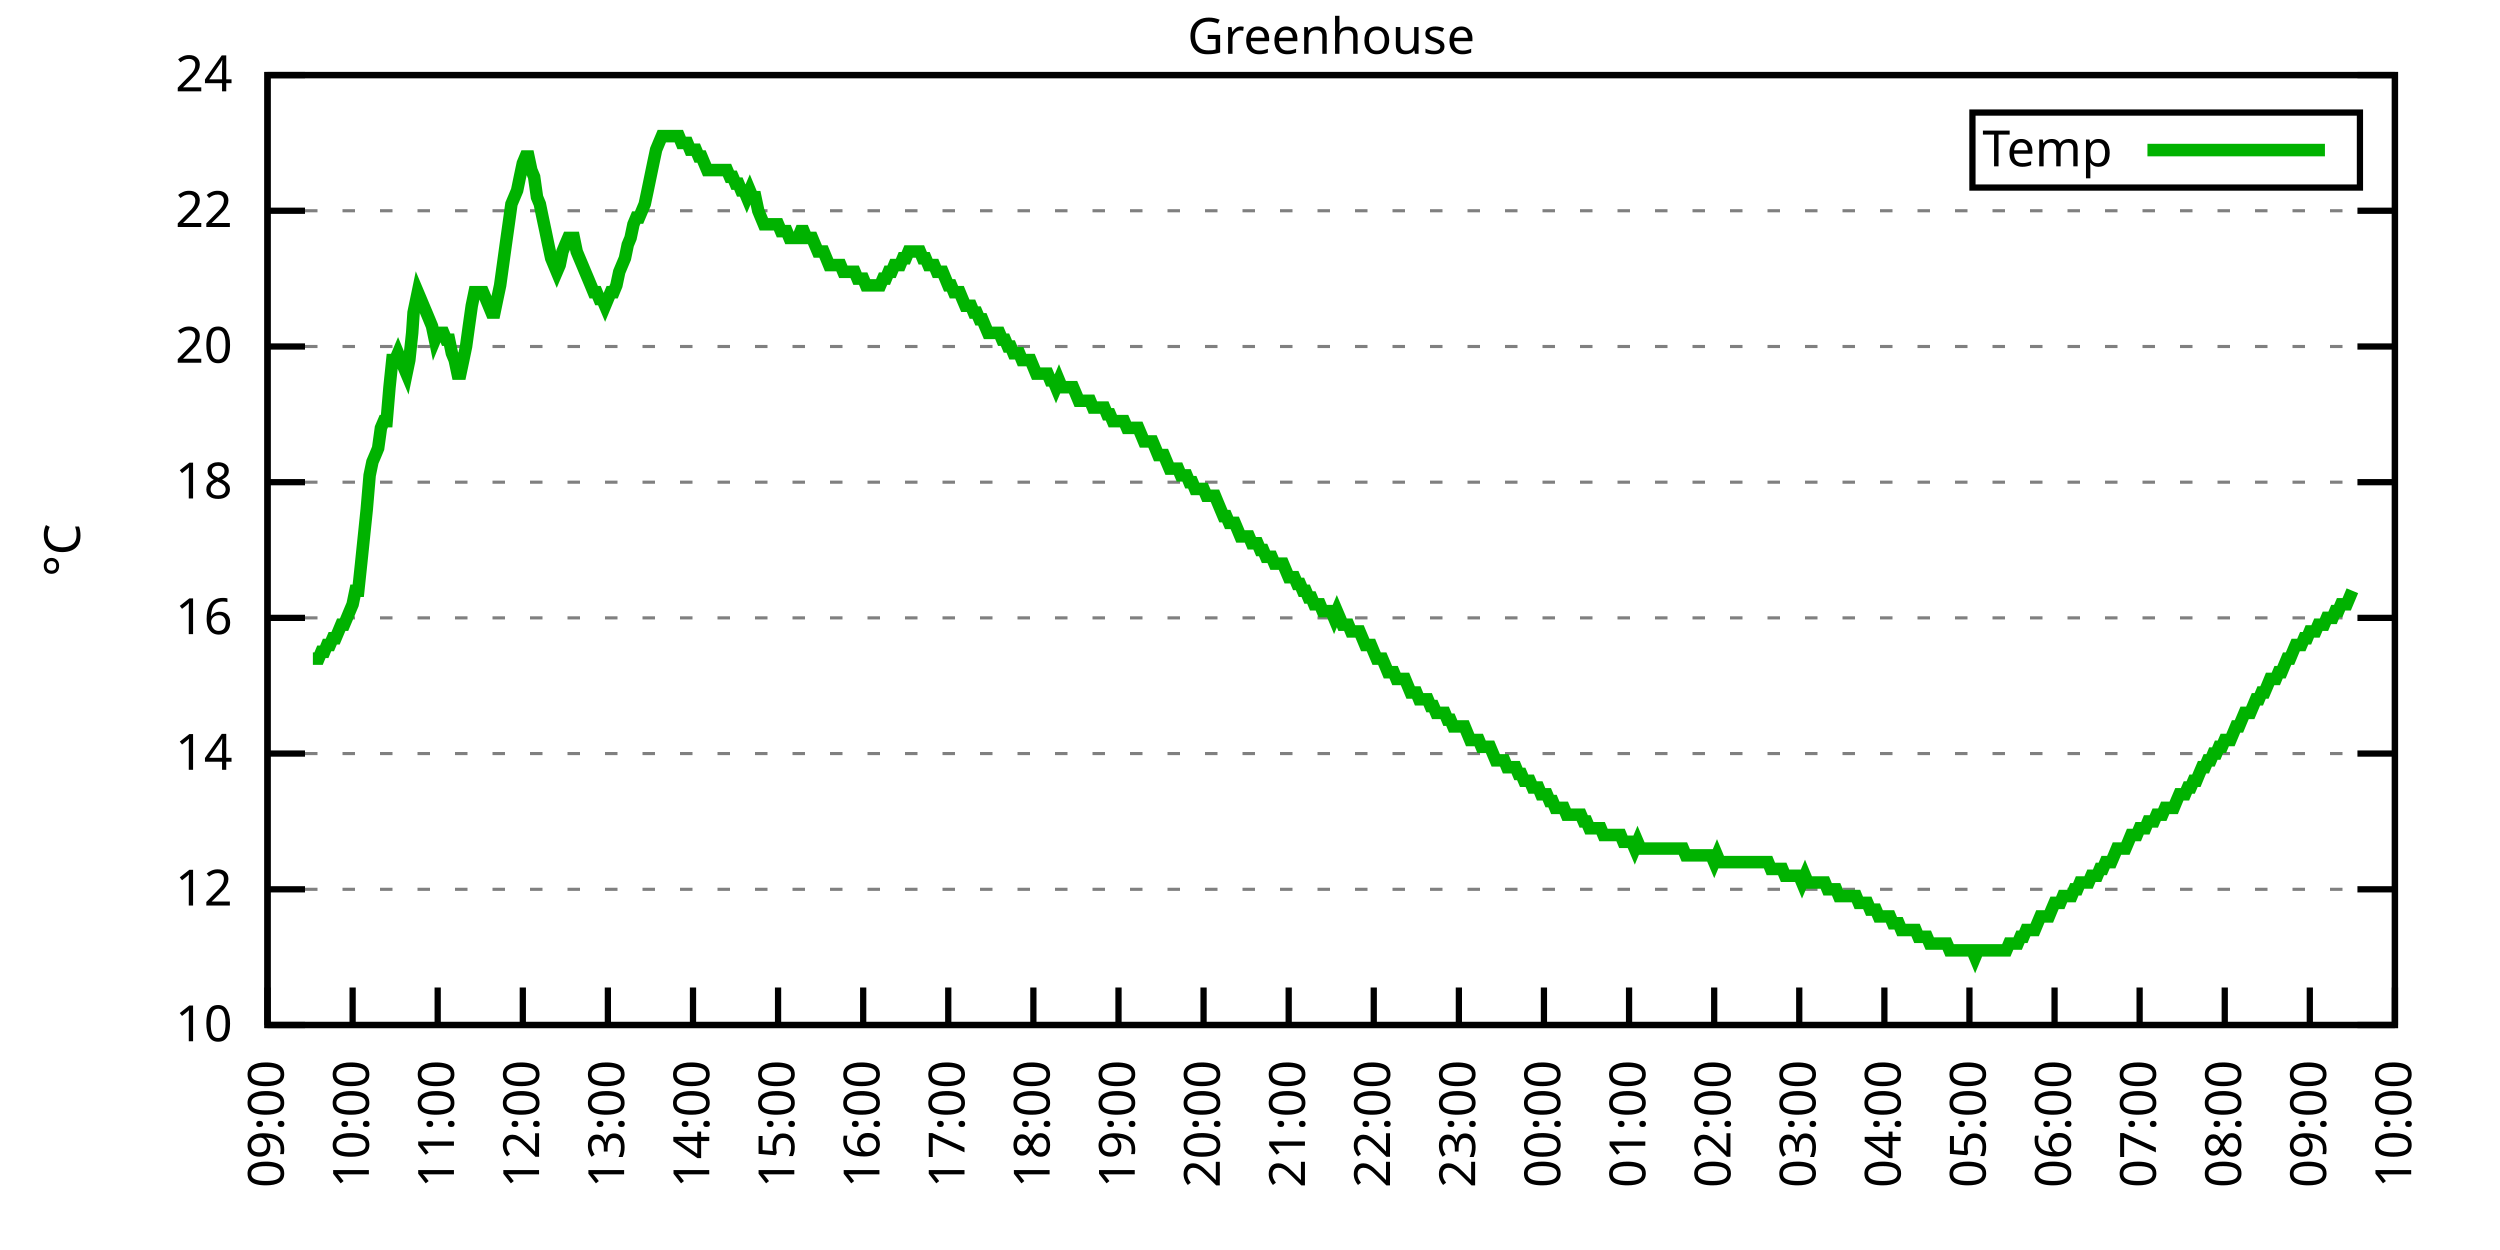
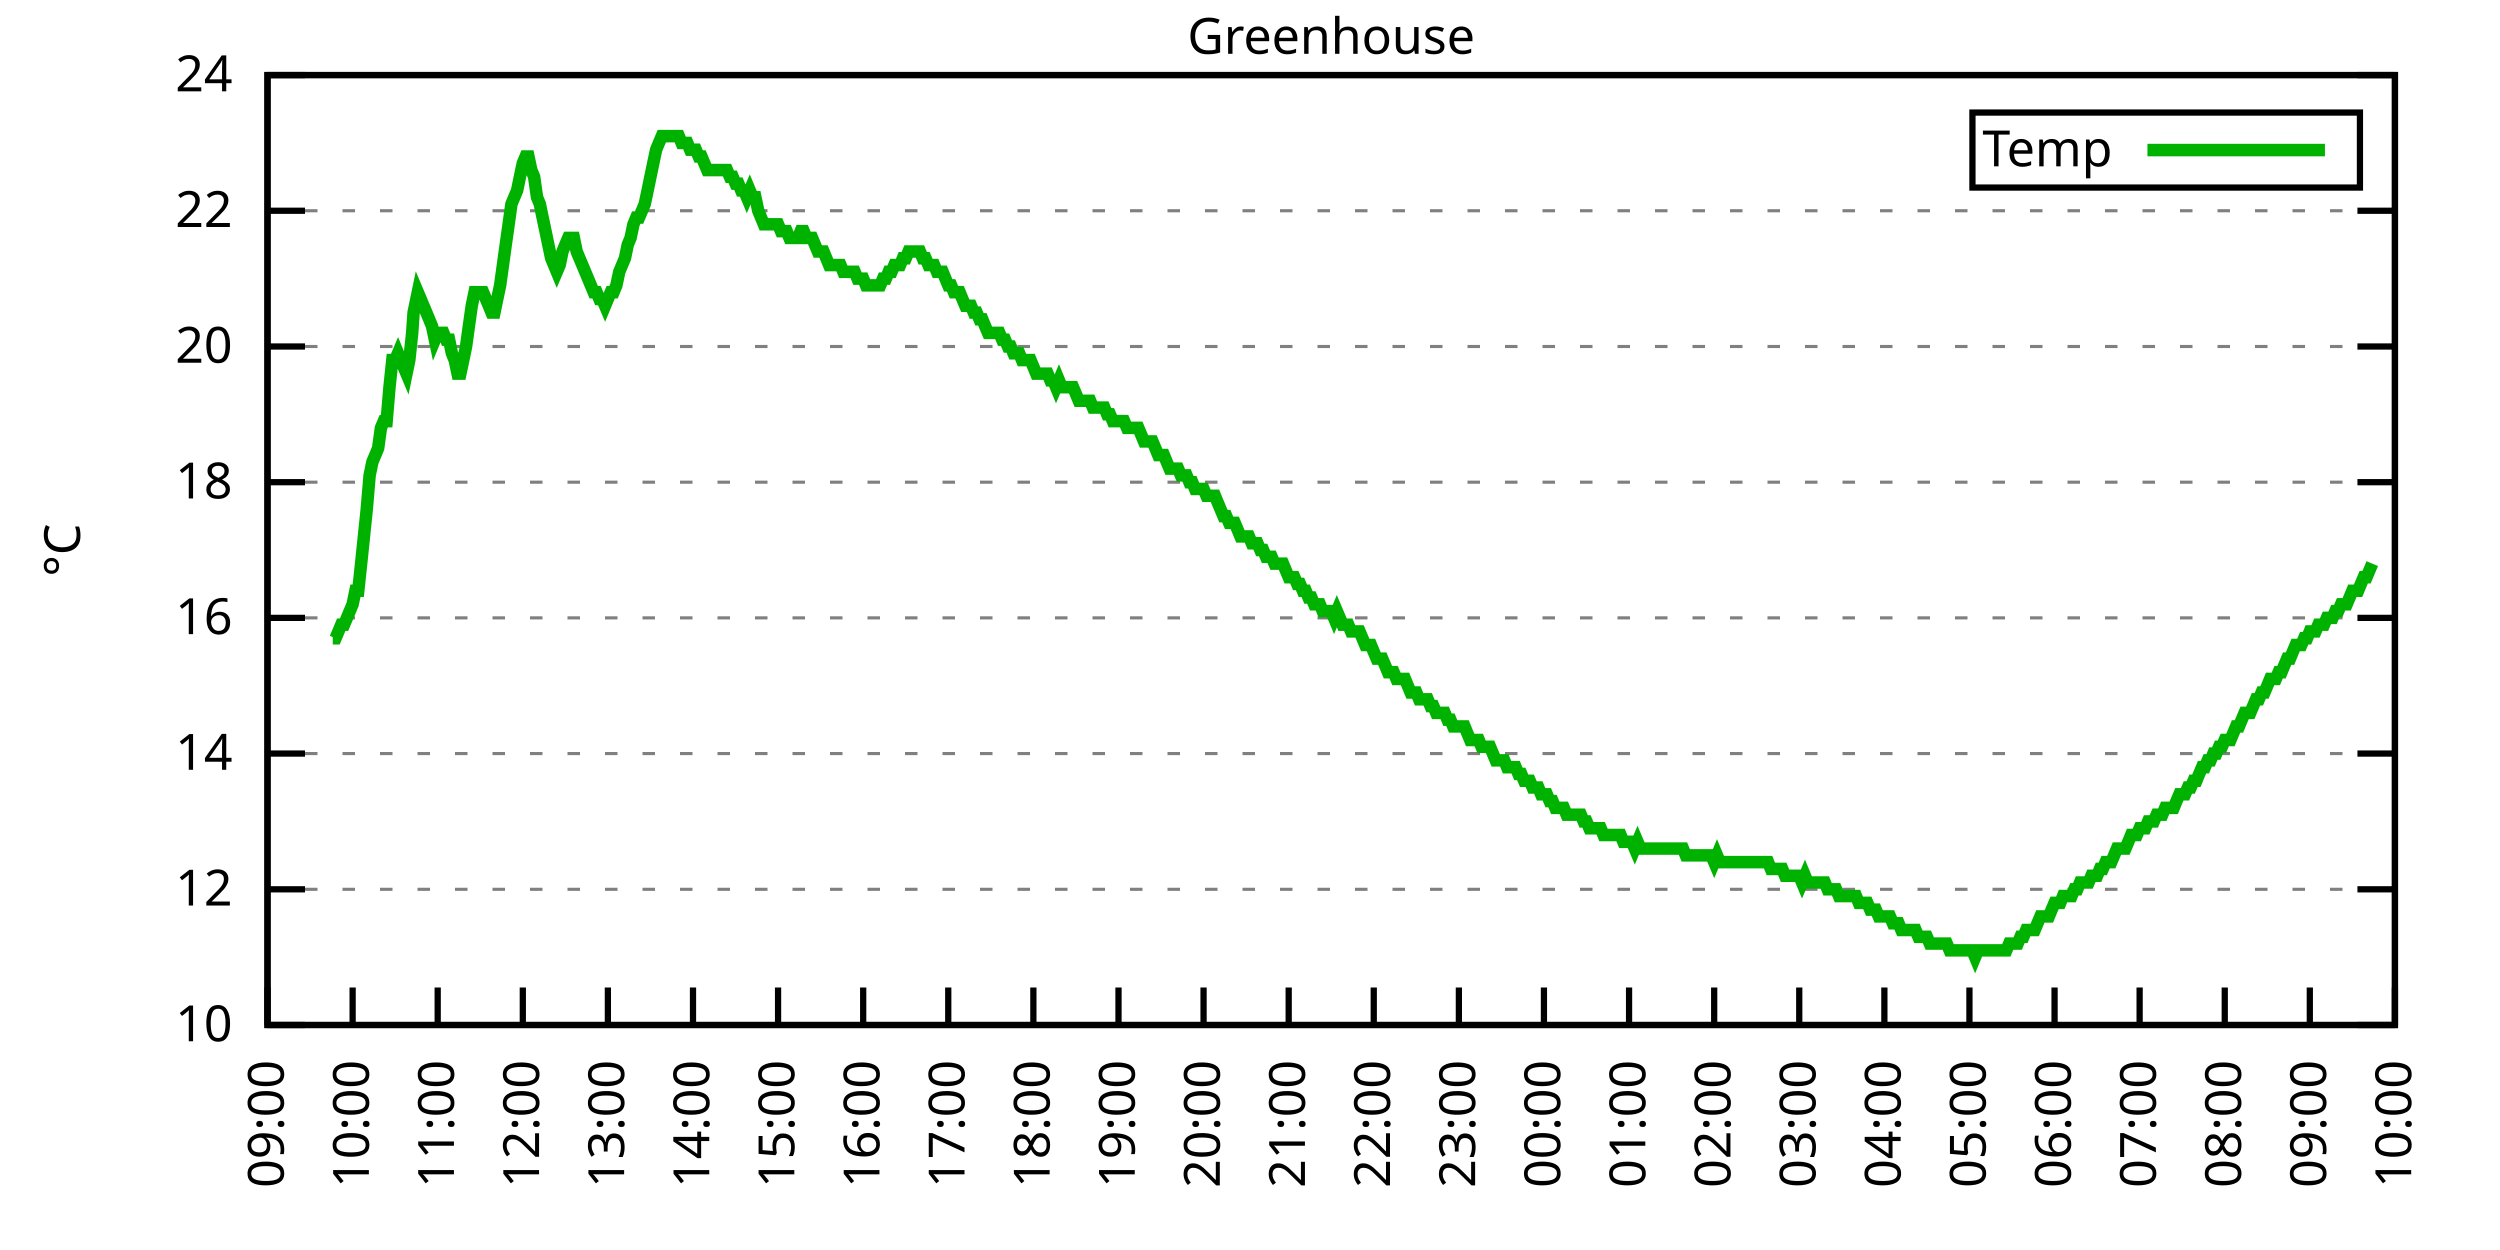
<svg xmlns="http://www.w3.org/2000/svg" xmlns:xlink="http://www.w3.org/1999/xlink" width="400" height="200" viewBox="0 0 400 200">
  <g id="gnuplot_canvas">
    <rect x="0" y="0" width="400" height="200" fill="none" />
    <defs>
      <circle id="gpDot" r="0.5" stroke-width="0.5" stroke="currentColor" />
      <path id="gpPt0" stroke-width="0.333" stroke="currentColor" d="M-1,0 h2 M0,-1 v2" />
      <path id="gpPt1" stroke-width="0.333" stroke="currentColor" d="M-1,-1 L1,1 M1,-1 L-1,1" />
      <path id="gpPt2" stroke-width="0.333" stroke="currentColor" d="M-1,0 L1,0 M0,-1 L0,1 M-1,-1 L1,1 M-1,1 L1,-1" />
      <rect id="gpPt3" stroke-width="0.333" stroke="currentColor" x="-1" y="-1" width="2" height="2" />
      <rect id="gpPt4" stroke-width="0.333" stroke="currentColor" fill="currentColor" x="-1" y="-1" width="2" height="2" />
      <circle id="gpPt5" stroke-width="0.333" stroke="currentColor" cx="0" cy="0" r="1" />
      <use xlink:href="#gpPt5" id="gpPt6" fill="currentColor" stroke="none" />
      <path id="gpPt7" stroke-width="0.333" stroke="currentColor" d="M0,-1.33 L-1.33,0.67 L1.33,0.67 z" />
      <use xlink:href="#gpPt7" id="gpPt8" fill="currentColor" stroke="none" />
      <use xlink:href="#gpPt7" id="gpPt9" stroke="currentColor" transform="rotate(180)" />
      <use xlink:href="#gpPt9" id="gpPt10" fill="currentColor" stroke="none" />
      <use xlink:href="#gpPt3" id="gpPt11" stroke="currentColor" transform="rotate(45)" />
      <use xlink:href="#gpPt11" id="gpPt12" fill="currentColor" stroke="none" />
      <path id="gpPt13" stroke-width="0.333" stroke="currentColor" d="M0,1.330 L1.265,0.411 L0.782,-1.067 L-0.782,-1.076 L-1.265,0.411 z" />
      <use xlink:href="#gpPt13" id="gpPt14" fill="currentColor" stroke="none" />
      <filter id="textbox" filterUnits="objectBoundingBox" x="0" y="0" height="1" width="1">
        <feFlood flood-color="white" flood-opacity="1" result="bgnd" />
        <feComposite in="SourceGraphic" in2="bgnd" operator="atop" />
      </filter>
      <filter id="greybox" filterUnits="objectBoundingBox" x="0" y="0" height="1" width="1">
        <feFlood flood-color="lightgrey" flood-opacity="1" result="grey" />
        <feComposite in="SourceGraphic" in2="grey" operator="atop" />
      </filter>
    </defs>
    <g fill="none" color="white" stroke="currentColor" stroke-width="1.00" stroke-linecap="butt" stroke-linejoin="miter">
</g>
    <g fill="none" color="black" stroke="currentColor" stroke-width="1.00" stroke-linecap="butt" stroke-linejoin="miter">
      <g stroke="none" shape-rendering="crispEdges">
        <polygon fill="rgb(255, 255, 255)" points="42.80,164.00 383.18,164.00 383.18,12.02 42.80,12.02 " />
      </g>
    </g>
    <g fill="none" color="black" stroke="currentColor" stroke-width="1.00" stroke-linecap="butt" stroke-linejoin="miter">
</g>
    <g fill="none" color="black" stroke="black" stroke-width="0.50" stroke-linecap="butt" stroke-linejoin="miter">
</g>
    <g fill="none" color="gray" stroke="currentColor" stroke-width="0.50" stroke-linecap="butt" stroke-linejoin="miter">
      <path stroke="gray" stroke-dasharray="2,4" class="gridline" d="M42.80,164.00 L383.19,164.00  " />
    </g>
    <g fill="none" color="gray" stroke="gray" stroke-width="1.00" stroke-linecap="butt" stroke-linejoin="miter">
</g>
    <g fill="none" color="black" stroke="currentColor" stroke-width="1.00" stroke-linecap="butt" stroke-linejoin="miter">
      <path stroke="black" d="M42.80,164.00 L48.80,164.00 M383.19,164.00 L377.19,164.00  " />
      <g transform="translate(37.20,166.60)" stroke="none" fill="black" font-family="Sans" font-size="8.00" text-anchor="end">
        <text>
          <tspan font-family="Sans"> 10</tspan>
        </text>
      </g>
    </g>
    <g fill="none" color="black" stroke="currentColor" stroke-width="1.00" stroke-linecap="butt" stroke-linejoin="miter">
</g>
    <g fill="none" color="black" stroke="black" stroke-width="0.50" stroke-linecap="butt" stroke-linejoin="miter">
</g>
    <g fill="none" color="gray" stroke="currentColor" stroke-width="0.50" stroke-linecap="butt" stroke-linejoin="miter">
      <path stroke="gray" stroke-dasharray="2,4" class="gridline" d="M42.80,142.29 L383.19,142.29  " />
    </g>
    <g fill="none" color="gray" stroke="gray" stroke-width="1.00" stroke-linecap="butt" stroke-linejoin="miter">
</g>
    <g fill="none" color="black" stroke="currentColor" stroke-width="1.00" stroke-linecap="butt" stroke-linejoin="miter">
      <path stroke="black" d="M42.80,142.29 L48.80,142.29 M383.19,142.29 L377.19,142.29  " />
      <g transform="translate(37.20,144.89)" stroke="none" fill="black" font-family="Sans" font-size="8.00" text-anchor="end">
        <text>
          <tspan font-family="Sans"> 12</tspan>
        </text>
      </g>
    </g>
    <g fill="none" color="black" stroke="currentColor" stroke-width="1.00" stroke-linecap="butt" stroke-linejoin="miter">
</g>
    <g fill="none" color="black" stroke="black" stroke-width="0.50" stroke-linecap="butt" stroke-linejoin="miter">
</g>
    <g fill="none" color="gray" stroke="currentColor" stroke-width="0.50" stroke-linecap="butt" stroke-linejoin="miter">
      <path stroke="gray" stroke-dasharray="2,4" class="gridline" d="M42.80,120.57 L383.19,120.57  " />
    </g>
    <g fill="none" color="gray" stroke="gray" stroke-width="1.00" stroke-linecap="butt" stroke-linejoin="miter">
</g>
    <g fill="none" color="black" stroke="currentColor" stroke-width="1.00" stroke-linecap="butt" stroke-linejoin="miter">
      <path stroke="black" d="M42.80,120.57 L48.80,120.57 M383.19,120.57 L377.19,120.57  " />
      <g transform="translate(37.20,123.17)" stroke="none" fill="black" font-family="Sans" font-size="8.00" text-anchor="end">
        <text>
          <tspan font-family="Sans"> 14</tspan>
        </text>
      </g>
    </g>
    <g fill="none" color="black" stroke="currentColor" stroke-width="1.00" stroke-linecap="butt" stroke-linejoin="miter">
</g>
    <g fill="none" color="black" stroke="black" stroke-width="0.50" stroke-linecap="butt" stroke-linejoin="miter">
</g>
    <g fill="none" color="gray" stroke="currentColor" stroke-width="0.50" stroke-linecap="butt" stroke-linejoin="miter">
      <path stroke="gray" stroke-dasharray="2,4" class="gridline" d="M42.80,98.86 L383.19,98.86  " />
    </g>
    <g fill="none" color="gray" stroke="gray" stroke-width="1.00" stroke-linecap="butt" stroke-linejoin="miter">
</g>
    <g fill="none" color="black" stroke="currentColor" stroke-width="1.00" stroke-linecap="butt" stroke-linejoin="miter">
      <path stroke="black" d="M42.80,98.86 L48.80,98.86 M383.19,98.86 L377.19,98.86  " />
      <g transform="translate(37.20,101.46)" stroke="none" fill="black" font-family="Sans" font-size="8.00" text-anchor="end">
        <text>
          <tspan font-family="Sans"> 16</tspan>
        </text>
      </g>
    </g>
    <g fill="none" color="black" stroke="currentColor" stroke-width="1.00" stroke-linecap="butt" stroke-linejoin="miter">
</g>
    <g fill="none" color="black" stroke="black" stroke-width="0.50" stroke-linecap="butt" stroke-linejoin="miter">
</g>
    <g fill="none" color="gray" stroke="currentColor" stroke-width="0.50" stroke-linecap="butt" stroke-linejoin="miter">
      <path stroke="gray" stroke-dasharray="2,4" class="gridline" d="M42.80,77.15 L383.19,77.15  " />
    </g>
    <g fill="none" color="gray" stroke="gray" stroke-width="1.00" stroke-linecap="butt" stroke-linejoin="miter">
</g>
    <g fill="none" color="black" stroke="currentColor" stroke-width="1.00" stroke-linecap="butt" stroke-linejoin="miter">
      <path stroke="black" d="M42.80,77.15 L48.80,77.15 M383.19,77.15 L377.19,77.15  " />
      <g transform="translate(37.20,79.75)" stroke="none" fill="black" font-family="Sans" font-size="8.00" text-anchor="end">
        <text>
          <tspan font-family="Sans"> 18</tspan>
        </text>
      </g>
    </g>
    <g fill="none" color="black" stroke="currentColor" stroke-width="1.00" stroke-linecap="butt" stroke-linejoin="miter">
</g>
    <g fill="none" color="black" stroke="black" stroke-width="0.50" stroke-linecap="butt" stroke-linejoin="miter">
</g>
    <g fill="none" color="gray" stroke="currentColor" stroke-width="0.50" stroke-linecap="butt" stroke-linejoin="miter">
      <path stroke="gray" stroke-dasharray="2,4" class="gridline" d="M42.80,55.44 L383.19,55.44  " />
    </g>
    <g fill="none" color="gray" stroke="gray" stroke-width="1.00" stroke-linecap="butt" stroke-linejoin="miter">
</g>
    <g fill="none" color="black" stroke="currentColor" stroke-width="1.00" stroke-linecap="butt" stroke-linejoin="miter">
      <path stroke="black" d="M42.80,55.44 L48.80,55.44 M383.19,55.44 L377.19,55.44  " />
      <g transform="translate(37.20,58.04)" stroke="none" fill="black" font-family="Sans" font-size="8.00" text-anchor="end">
        <text>
          <tspan font-family="Sans"> 20</tspan>
        </text>
      </g>
    </g>
    <g fill="none" color="black" stroke="currentColor" stroke-width="1.00" stroke-linecap="butt" stroke-linejoin="miter">
</g>
    <g fill="none" color="black" stroke="black" stroke-width="0.50" stroke-linecap="butt" stroke-linejoin="miter">
</g>
    <g fill="none" color="gray" stroke="currentColor" stroke-width="0.50" stroke-linecap="butt" stroke-linejoin="miter">
      <path stroke="gray" stroke-dasharray="2,4" class="gridline" d="M42.80,33.72 L383.19,33.72  " />
    </g>
    <g fill="none" color="gray" stroke="gray" stroke-width="1.00" stroke-linecap="butt" stroke-linejoin="miter">
</g>
    <g fill="none" color="black" stroke="currentColor" stroke-width="1.00" stroke-linecap="butt" stroke-linejoin="miter">
      <path stroke="black" d="M42.80,33.72 L48.80,33.72 M383.19,33.72 L377.19,33.72  " />
      <g transform="translate(37.20,36.32)" stroke="none" fill="black" font-family="Sans" font-size="8.00" text-anchor="end">
        <text>
          <tspan font-family="Sans"> 22</tspan>
        </text>
      </g>
    </g>
    <g fill="none" color="black" stroke="currentColor" stroke-width="1.00" stroke-linecap="butt" stroke-linejoin="miter">
</g>
    <g fill="none" color="black" stroke="black" stroke-width="0.50" stroke-linecap="butt" stroke-linejoin="miter">
</g>
    <g fill="none" color="gray" stroke="currentColor" stroke-width="0.50" stroke-linecap="butt" stroke-linejoin="miter">
      <path stroke="gray" stroke-dasharray="2,4" class="gridline" d="M42.80,12.01 L383.19,12.01  " />
    </g>
    <g fill="none" color="gray" stroke="gray" stroke-width="1.00" stroke-linecap="butt" stroke-linejoin="miter">
</g>
    <g fill="none" color="black" stroke="currentColor" stroke-width="1.00" stroke-linecap="butt" stroke-linejoin="miter">
      <path stroke="black" d="M42.80,12.01 L48.80,12.01 M383.19,12.01 L377.19,12.01  " />
      <g transform="translate(37.20,14.61)" stroke="none" fill="black" font-family="Sans" font-size="8.00" text-anchor="end">
        <text>
          <tspan font-family="Sans"> 24</tspan>
        </text>
      </g>
    </g>
    <g fill="none" color="black" stroke="currentColor" stroke-width="1.00" stroke-linecap="butt" stroke-linejoin="miter">
      <path stroke="black" d="M42.80,164.00 L42.80,158.00  " />
      <g transform="translate(45.40,169.60) rotate(270.00)" stroke="none" fill="black" font-family="Sans" font-size="8.00" text-anchor="end">
        <text>
          <tspan font-family="Sans">09:00</tspan>
        </text>
      </g>
    </g>
    <g fill="none" color="black" stroke="currentColor" stroke-width="1.00" stroke-linecap="butt" stroke-linejoin="miter">
      <path stroke="black" d="M56.42,164.00 L56.42,158.00  " />
      <g transform="translate(59.02,169.60) rotate(270.00)" stroke="none" fill="black" font-family="Sans" font-size="8.00" text-anchor="end">
        <text>
          <tspan font-family="Sans">10:00</tspan>
        </text>
      </g>
    </g>
    <g fill="none" color="black" stroke="currentColor" stroke-width="1.00" stroke-linecap="butt" stroke-linejoin="miter">
      <path stroke="black" d="M70.03,164.00 L70.03,158.00  " />
      <g transform="translate(72.63,169.60) rotate(270.00)" stroke="none" fill="black" font-family="Sans" font-size="8.00" text-anchor="end">
        <text>
          <tspan font-family="Sans">11:00</tspan>
        </text>
      </g>
    </g>
    <g fill="none" color="black" stroke="currentColor" stroke-width="1.00" stroke-linecap="butt" stroke-linejoin="miter">
      <path stroke="black" d="M83.65,164.00 L83.65,158.00  " />
      <g transform="translate(86.25,169.60) rotate(270.00)" stroke="none" fill="black" font-family="Sans" font-size="8.00" text-anchor="end">
        <text>
          <tspan font-family="Sans">12:00</tspan>
        </text>
      </g>
    </g>
    <g fill="none" color="black" stroke="currentColor" stroke-width="1.00" stroke-linecap="butt" stroke-linejoin="miter">
      <path stroke="black" d="M97.26,164.00 L97.26,158.00  " />
      <g transform="translate(99.86,169.60) rotate(270.00)" stroke="none" fill="black" font-family="Sans" font-size="8.00" text-anchor="end">
        <text>
          <tspan font-family="Sans">13:00</tspan>
        </text>
      </g>
    </g>
    <g fill="none" color="black" stroke="currentColor" stroke-width="1.00" stroke-linecap="butt" stroke-linejoin="miter">
      <path stroke="black" d="M110.88,164.00 L110.88,158.00  " />
      <g transform="translate(113.48,169.60) rotate(270.00)" stroke="none" fill="black" font-family="Sans" font-size="8.00" text-anchor="end">
        <text>
          <tspan font-family="Sans">14:00</tspan>
        </text>
      </g>
    </g>
    <g fill="none" color="black" stroke="currentColor" stroke-width="1.00" stroke-linecap="butt" stroke-linejoin="miter">
      <path stroke="black" d="M124.49,164.00 L124.49,158.00  " />
      <g transform="translate(127.09,169.60) rotate(270.00)" stroke="none" fill="black" font-family="Sans" font-size="8.00" text-anchor="end">
        <text>
          <tspan font-family="Sans">15:00</tspan>
        </text>
      </g>
    </g>
    <g fill="none" color="black" stroke="currentColor" stroke-width="1.00" stroke-linecap="butt" stroke-linejoin="miter">
      <path stroke="black" d="M138.11,164.00 L138.11,158.00  " />
      <g transform="translate(140.71,169.60) rotate(270.00)" stroke="none" fill="black" font-family="Sans" font-size="8.00" text-anchor="end">
        <text>
          <tspan font-family="Sans">16:00</tspan>
        </text>
      </g>
    </g>
    <g fill="none" color="black" stroke="currentColor" stroke-width="1.00" stroke-linecap="butt" stroke-linejoin="miter">
      <path stroke="black" d="M151.72,164.00 L151.72,158.00  " />
      <g transform="translate(154.32,169.60) rotate(270.00)" stroke="none" fill="black" font-family="Sans" font-size="8.00" text-anchor="end">
        <text>
          <tspan font-family="Sans">17:00</tspan>
        </text>
      </g>
    </g>
    <g fill="none" color="black" stroke="currentColor" stroke-width="1.00" stroke-linecap="butt" stroke-linejoin="miter">
      <path stroke="black" d="M165.34,164.00 L165.34,158.00  " />
      <g transform="translate(167.94,169.60) rotate(270.00)" stroke="none" fill="black" font-family="Sans" font-size="8.00" text-anchor="end">
        <text>
          <tspan font-family="Sans">18:00</tspan>
        </text>
      </g>
    </g>
    <g fill="none" color="black" stroke="currentColor" stroke-width="1.00" stroke-linecap="butt" stroke-linejoin="miter">
      <path stroke="black" d="M178.96,164.00 L178.96,158.00  " />
      <g transform="translate(181.56,169.60) rotate(270.00)" stroke="none" fill="black" font-family="Sans" font-size="8.00" text-anchor="end">
        <text>
          <tspan font-family="Sans">19:00</tspan>
        </text>
      </g>
    </g>
    <g fill="none" color="black" stroke="currentColor" stroke-width="1.00" stroke-linecap="butt" stroke-linejoin="miter">
      <path stroke="black" d="M192.57,164.00 L192.57,158.00  " />
      <g transform="translate(195.17,169.60) rotate(270.00)" stroke="none" fill="black" font-family="Sans" font-size="8.00" text-anchor="end">
        <text>
          <tspan font-family="Sans">20:00</tspan>
        </text>
      </g>
    </g>
    <g fill="none" color="black" stroke="currentColor" stroke-width="1.00" stroke-linecap="butt" stroke-linejoin="miter">
      <path stroke="black" d="M206.19,164.00 L206.19,158.00  " />
      <g transform="translate(208.79,169.60) rotate(270.00)" stroke="none" fill="black" font-family="Sans" font-size="8.00" text-anchor="end">
        <text>
          <tspan font-family="Sans">21:00</tspan>
        </text>
      </g>
    </g>
    <g fill="none" color="black" stroke="currentColor" stroke-width="1.00" stroke-linecap="butt" stroke-linejoin="miter">
      <path stroke="black" d="M219.80,164.00 L219.80,158.00  " />
      <g transform="translate(222.40,169.60) rotate(270.00)" stroke="none" fill="black" font-family="Sans" font-size="8.00" text-anchor="end">
        <text>
          <tspan font-family="Sans">22:00</tspan>
        </text>
      </g>
    </g>
    <g fill="none" color="black" stroke="currentColor" stroke-width="1.00" stroke-linecap="butt" stroke-linejoin="miter">
      <path stroke="black" d="M233.42,164.00 L233.42,158.00  " />
      <g transform="translate(236.02,169.60) rotate(270.00)" stroke="none" fill="black" font-family="Sans" font-size="8.00" text-anchor="end">
        <text>
          <tspan font-family="Sans">23:00</tspan>
        </text>
      </g>
    </g>
    <g fill="none" color="black" stroke="currentColor" stroke-width="1.00" stroke-linecap="butt" stroke-linejoin="miter">
      <path stroke="black" d="M247.03,164.00 L247.03,158.00  " />
      <g transform="translate(249.63,169.60) rotate(270.00)" stroke="none" fill="black" font-family="Sans" font-size="8.00" text-anchor="end">
        <text>
          <tspan font-family="Sans">00:00</tspan>
        </text>
      </g>
    </g>
    <g fill="none" color="black" stroke="currentColor" stroke-width="1.00" stroke-linecap="butt" stroke-linejoin="miter">
      <path stroke="black" d="M260.65,164.00 L260.65,158.00  " />
      <g transform="translate(263.25,169.60) rotate(270.00)" stroke="none" fill="black" font-family="Sans" font-size="8.00" text-anchor="end">
        <text>
          <tspan font-family="Sans">01:00</tspan>
        </text>
      </g>
    </g>
    <g fill="none" color="black" stroke="currentColor" stroke-width="1.00" stroke-linecap="butt" stroke-linejoin="miter">
      <path stroke="black" d="M274.27,164.00 L274.27,158.00  " />
      <g transform="translate(276.87,169.60) rotate(270.00)" stroke="none" fill="black" font-family="Sans" font-size="8.00" text-anchor="end">
        <text>
          <tspan font-family="Sans">02:00</tspan>
        </text>
      </g>
    </g>
    <g fill="none" color="black" stroke="currentColor" stroke-width="1.00" stroke-linecap="butt" stroke-linejoin="miter">
      <path stroke="black" d="M287.88,164.00 L287.88,158.00  " />
      <g transform="translate(290.48,169.60) rotate(270.00)" stroke="none" fill="black" font-family="Sans" font-size="8.00" text-anchor="end">
        <text>
          <tspan font-family="Sans">03:00</tspan>
        </text>
      </g>
    </g>
    <g fill="none" color="black" stroke="currentColor" stroke-width="1.00" stroke-linecap="butt" stroke-linejoin="miter">
      <path stroke="black" d="M301.50,164.00 L301.50,158.00  " />
      <g transform="translate(304.10,169.60) rotate(270.00)" stroke="none" fill="black" font-family="Sans" font-size="8.00" text-anchor="end">
        <text>
          <tspan font-family="Sans">04:00</tspan>
        </text>
      </g>
    </g>
    <g fill="none" color="black" stroke="currentColor" stroke-width="1.00" stroke-linecap="butt" stroke-linejoin="miter">
      <path stroke="black" d="M315.11,164.00 L315.11,158.00  " />
      <g transform="translate(317.71,169.60) rotate(270.00)" stroke="none" fill="black" font-family="Sans" font-size="8.00" text-anchor="end">
        <text>
          <tspan font-family="Sans">05:00</tspan>
        </text>
      </g>
    </g>
    <g fill="none" color="black" stroke="currentColor" stroke-width="1.00" stroke-linecap="butt" stroke-linejoin="miter">
      <path stroke="black" d="M328.73,164.00 L328.73,158.00  " />
      <g transform="translate(331.33,169.60) rotate(270.00)" stroke="none" fill="black" font-family="Sans" font-size="8.00" text-anchor="end">
        <text>
          <tspan font-family="Sans">06:00</tspan>
        </text>
      </g>
    </g>
    <g fill="none" color="black" stroke="currentColor" stroke-width="1.00" stroke-linecap="butt" stroke-linejoin="miter">
      <path stroke="black" d="M342.34,164.00 L342.34,158.00  " />
      <g transform="translate(344.94,169.60) rotate(270.00)" stroke="none" fill="black" font-family="Sans" font-size="8.00" text-anchor="end">
        <text>
          <tspan font-family="Sans">07:00</tspan>
        </text>
      </g>
    </g>
    <g fill="none" color="black" stroke="currentColor" stroke-width="1.00" stroke-linecap="butt" stroke-linejoin="miter">
      <path stroke="black" d="M355.96,164.00 L355.96,158.00  " />
      <g transform="translate(358.56,169.60) rotate(270.00)" stroke="none" fill="black" font-family="Sans" font-size="8.00" text-anchor="end">
        <text>
          <tspan font-family="Sans">08:00</tspan>
        </text>
      </g>
    </g>
    <g fill="none" color="black" stroke="currentColor" stroke-width="1.00" stroke-linecap="butt" stroke-linejoin="miter">
      <path stroke="black" d="M369.57,164.00 L369.57,158.00  " />
      <g transform="translate(372.17,169.60) rotate(270.00)" stroke="none" fill="black" font-family="Sans" font-size="8.00" text-anchor="end">
        <text>
          <tspan font-family="Sans">09:00</tspan>
        </text>
      </g>
    </g>
    <g fill="none" color="black" stroke="currentColor" stroke-width="1.00" stroke-linecap="butt" stroke-linejoin="miter">
      <path stroke="black" d="M383.19,164.00 L383.19,158.00  " />
      <g transform="translate(385.79,169.60) rotate(270.00)" stroke="none" fill="black" font-family="Sans" font-size="8.00" text-anchor="end">
        <text>
          <tspan font-family="Sans">10:00</tspan>
        </text>
      </g>
    </g>
    <g fill="none" color="black" stroke="currentColor" stroke-width="1.00" stroke-linecap="butt" stroke-linejoin="miter">
</g>
    <g fill="none" color="black" stroke="currentColor" stroke-width="1.00" stroke-linecap="butt" stroke-linejoin="miter">
      <path stroke="black" d="M42.80,12.01 L42.80,164.00 L383.19,164.00 L383.19,12.01 L42.80,12.01 Z  " />
    </g>
    <g fill="none" color="black" stroke="currentColor" stroke-width="1.00" stroke-linecap="butt" stroke-linejoin="miter">
</g>
    <g fill="none" color="black" stroke="currentColor" stroke-width="1.00" stroke-linecap="butt" stroke-linejoin="miter">
      <path stroke="black" d="M315.59,30.01 L315.59,18.01 L377.59,18.01 L377.59,30.01 L315.59,30.01 Z  " />
    </g>
    <g id="Greenhouse_plot_1">
      <g fill="none" color="white" stroke="black" stroke-width="2.00" stroke-linecap="butt" stroke-linejoin="miter">
</g>
      <g fill="none" color="black" stroke="currentColor" stroke-width="2.00" stroke-linecap="butt" stroke-linejoin="miter">
        <g transform="translate(337.99,26.61)" stroke="none" fill="black" font-family="Sans" font-size="8.00" text-anchor="end">
          <text>
            <tspan font-family="Sans">Temp</tspan>
          </text>
        </g>
      </g>
      <g fill="none" color="black" stroke="currentColor" stroke-width="2.00" stroke-linecap="butt" stroke-linejoin="miter">
-         <path stroke="rgb(  0, 178,   0)" d="M343.59,24.01 L371.99,24.01 M50.06,105.38 L50.52,105.38 L50.97,105.38 L51.42,104.29 L51.88,104.29 L52.33,103.20   L52.78,103.20 L53.24,102.12 L53.69,102.12 L54.15,101.03 L54.60,99.95 L55.05,99.95 L55.51,98.86 L55.96,97.78   L56.42,96.69 L56.87,94.52 L57.32,94.52 L57.78,90.18 L58.23,85.83 L58.68,81.49 L59.14,76.06 L59.59,73.89   L60.05,72.81 L60.50,71.72 L60.95,68.46 L61.41,67.38 L61.86,67.38 L62.32,61.95 L62.77,57.61 L63.22,57.61   L63.68,56.52 L64.13,57.61 L64.58,58.69 L65.04,59.78 L65.49,57.61 L65.95,53.26 L66.17,50.01 L66.85,46.75   L67.31,47.84 L67.76,48.92 L68.22,50.01 L68.67,51.09 L69.12,52.18 L69.58,54.35 L70.03,53.26 L70.49,53.26   L70.94,53.26 L71.39,54.35 L71.85,54.35 L72.30,56.52 L72.75,57.61 L73.21,59.78 L73.66,59.78 L74.12,57.61   L74.57,55.44 L75.02,52.18 L75.48,48.92 L75.93,46.75 L76.39,46.75 L76.84,46.75 L77.29,46.75 L77.75,47.84   L78.20,48.92 L78.65,50.01 L79.11,50.01 L79.56,47.84 L80.02,45.66 L80.47,42.41 L80.92,39.15 L81.38,35.89   L81.83,32.64 L82.29,31.55 L82.74,30.47 L83.19,28.29 L83.65,26.12 L84.10,25.04 L84.55,25.04 L85.01,27.21   L85.46,28.29 L85.92,31.55 L86.37,32.64 L86.82,34.81 L87.28,36.98 L87.73,39.15 L88.19,41.32 L88.64,42.41   L89.09,43.49 L89.55,42.41 L90.00,40.24 L90.45,39.15 L90.91,38.07 L91.36,38.07 L91.82,38.07 L92.27,40.24   L92.72,41.32 L93.18,42.41 L93.63,43.49 L94.09,44.58 L94.54,45.66 L94.99,46.75 L95.45,46.75 L95.90,47.84   L96.35,47.84 L96.81,48.92 L97.26,47.84 L97.72,46.75 L98.17,46.75 L98.62,45.66 L99.08,43.49 L99.53,42.41   L99.99,41.32 L100.44,39.15 L100.89,38.07 L101.35,35.89 L101.80,34.81 L102.25,34.81 L102.71,33.72 L103.16,32.64   L103.62,30.47 L104.07,28.29 L104.52,26.12 L104.98,23.95 L105.43,22.87 L105.89,21.78 L106.34,21.78 L106.79,21.78   L107.25,21.78 L107.70,21.78 L108.15,21.78 L108.61,21.78 L109.06,22.87 L109.52,22.87 L109.97,22.87 L110.42,23.95   L110.88,23.95 L111.33,23.95 L111.79,25.04 L112.24,25.04 L112.69,26.12 L113.15,27.21 L113.60,27.21 L114.05,27.21   L114.51,27.21 L114.96,27.21 L115.42,27.21 L115.87,27.21 L116.32,27.21 L116.78,28.29 L117.23,28.29 L117.69,29.38   L118.14,29.38 L118.59,30.47 L119.05,30.47 L119.50,31.55 L119.96,30.47 L120.41,31.55 L120.86,31.55 L121.32,33.72   L121.77,34.81 L122.22,35.89 L122.68,35.89 L123.13,35.89 L123.59,35.89 L124.04,35.89 L124.49,35.89 L124.95,36.98   L125.40,36.98 L125.86,36.98 L126.31,38.07 L126.76,38.07 L127.22,38.07 L127.67,38.07 L128.12,36.98 L128.58,36.98   L129.03,38.07 L129.49,38.07 L129.94,38.07 L130.39,39.15 L130.85,40.24 L131.30,40.24 L131.76,40.24 L132.21,41.32   L132.66,42.41 L133.12,42.41 L133.57,42.41 L134.02,42.41 L134.48,42.41 L134.93,43.49 L135.39,43.49 L135.84,43.49   L136.29,43.49 L136.75,43.49 L137.20,44.58 L137.66,44.58 L138.11,44.58 L138.56,45.66 L139.02,45.66 L139.47,45.66   L139.92,45.66 L140.38,45.66 L140.83,45.66 L141.29,44.58 L141.74,44.58 L142.19,43.49 L142.65,43.49 L143.10,42.41   L143.56,42.41 L144.01,42.41 L144.46,41.32 L144.92,41.32 L145.37,40.24 L145.82,40.24 L146.28,40.24 L146.73,40.24   L147.19,40.24 L147.64,41.32 L148.09,41.32 L148.55,42.41 L149.00,42.41 L149.46,42.41 L149.91,43.49 L150.36,43.49   L150.82,43.49 L151.27,44.58 L151.72,45.66 L152.18,45.66 L152.63,46.75 L153.09,46.75 L153.54,46.75 L153.99,47.84   L154.45,48.92 L154.90,48.92 L155.36,48.92 L155.81,50.01 L156.26,50.01 L156.72,51.09 L157.17,51.09 L157.62,52.18   L158.08,53.26 L158.53,53.26 L158.99,53.26 L159.44,53.26 L159.89,53.26 L160.35,54.35 L160.80,54.35 L161.26,55.44   L161.71,55.44 L162.16,56.52 L162.62,56.52 L163.07,56.52 L163.52,57.61 L163.98,57.61 L164.43,57.61 L164.89,57.61   L165.34,58.69 L165.79,59.78 L166.25,59.78 L166.70,59.78 L167.16,59.78 L167.61,59.78 L168.06,60.86 L168.52,60.86   L168.97,61.95 L169.43,60.86 L169.88,61.95 L170.33,61.95 L170.79,61.95 L171.24,61.95 L171.69,61.95 L172.15,63.04   L172.60,64.12 L173.06,64.12 L173.51,64.12 L173.96,64.12 L174.42,64.12 L174.87,65.21 L175.33,65.21 L175.78,65.21   L176.23,65.21 L176.69,65.21 L177.14,66.29 L177.59,66.29 L178.05,67.38 L178.50,67.38 L178.96,67.38 L179.41,67.38   L179.86,67.38 L180.32,68.46 L180.77,68.46 L181.23,68.46 L181.68,68.46 L182.13,68.46 L182.59,69.55 L183.04,70.63   L183.49,70.63 L183.95,70.63 L184.40,70.63 L184.86,71.72 L185.31,72.81 L185.76,72.81 L186.22,72.81 L186.67,73.89   L187.13,74.98 L187.58,74.98 L188.03,74.98 L188.49,74.98 L188.94,76.06 L189.39,76.06 L189.85,76.06 L190.30,77.15   L190.76,77.15 L191.21,78.23 L191.66,78.23 L192.12,78.23 L192.57,78.23 L193.03,79.32 L193.48,79.32 L193.93,79.32   L194.39,79.32 L194.84,80.41 L195.29,81.49 L195.75,82.58 L196.20,82.58 L196.66,83.66 L197.11,83.66 L197.56,83.66   L198.02,84.75 L198.47,85.83 L198.93,85.83 L199.38,85.83 L199.83,85.83 L200.29,86.92 L200.74,86.92 L201.19,86.92   L201.65,88.00 L202.10,88.00 L202.56,89.09 L203.01,89.09 L203.46,89.09 L203.92,90.18 L204.37,90.18 L204.83,90.18   L205.28,90.18 L205.73,91.26 L206.19,92.35 L206.64,92.35 L207.09,92.35 L207.55,93.43 L208.00,93.43 L208.46,94.52   L208.91,94.52 L209.36,95.60 L209.82,95.60 L210.27,96.69 L210.73,96.69 L211.18,96.69 L211.63,97.78 L212.09,97.78   L212.54,97.78 L213.00,97.78 L213.45,98.86 L213.90,97.78 L214.36,98.86 L214.81,99.95 L215.26,99.95 L215.72,99.95   L216.17,101.03 L216.63,101.03 L217.08,101.03 L217.53,101.03 L217.99,102.12 L218.44,103.20 L218.90,103.20 L219.35,103.20   L219.80,104.29 L220.26,105.38 L220.71,105.38 L221.16,105.38 L221.62,106.46 L222.07,107.55 L222.53,107.55 L222.98,107.55   L223.43,108.63 L223.89,108.63 L224.34,108.63 L224.80,108.63 L225.25,109.72 L225.70,110.80 L226.16,110.80 L226.61,110.80   L227.06,111.89 L227.52,111.89 L227.97,111.89 L228.43,111.89 L228.88,112.97 L229.33,112.97 L229.79,114.06 L230.24,114.06   L230.70,114.06 L231.15,114.06 L231.60,115.15 L232.06,115.15 L232.51,116.23 L232.96,116.23 L233.42,116.23 L233.87,116.23   L234.33,116.23 L234.78,117.32 L235.23,118.40 L235.69,118.40 L236.14,118.40 L236.60,118.40 L237.05,119.49 L237.50,119.49   L237.96,119.49 L238.41,119.49 L238.86,120.57 L239.32,121.66 L239.77,121.66 L240.23,121.66 L240.68,121.66 L241.13,122.75   L241.59,122.75 L242.04,122.75 L242.50,122.75 L242.95,123.83 L243.40,123.83 L243.86,124.92 L244.31,124.92 L244.76,124.92   L245.22,126.00 L245.67,126.00 L246.13,126.00 L246.58,127.09 L247.03,127.09 L247.49,127.09 L247.94,128.17 L248.40,128.17   L248.85,129.26 L249.30,129.26 L249.76,129.26 L250.21,129.26 L250.66,130.35 L251.12,130.35 L251.57,130.35 L252.03,130.35   L252.48,130.35 L252.93,130.35 L253.39,131.43 L253.84,131.43 L254.30,132.52 L254.75,132.52 L255.20,132.52 L255.66,132.52   L256.11,132.52 L256.56,133.60 L257.02,133.60 L257.47,133.60 L257.93,133.60 L258.38,133.60 L258.83,133.60 L259.29,133.60   L259.74,134.69 L260.20,134.69 L260.65,134.69 L261.10,134.69 L261.56,135.77 L262.01,134.69 L262.47,135.77 L262.92,135.77   L263.37,135.77 L263.83,135.77 L264.28,135.77 L264.73,135.77 L265.19,135.77 L265.64,135.77 L266.10,135.77 L266.55,135.77   L267.00,135.77 L267.46,135.77 L267.91,135.77 L268.37,135.77 L268.82,135.77 L269.27,135.77 L269.73,136.86 L270.18,136.86   L270.63,136.86 L271.09,136.86 L271.54,136.86 L272.00,136.86 L272.45,136.86 L272.90,136.86 L273.36,136.86 L273.81,136.86   L274.27,137.94 L274.72,136.86 L275.17,137.94 L275.63,137.94 L276.08,137.94 L276.53,137.94 L276.99,137.94 L277.44,137.94   L277.90,137.94 L278.35,137.94 L278.80,137.94 L279.26,137.94 L279.71,137.94 L280.17,137.94 L280.62,137.94 L281.07,137.94   L281.53,137.94 L281.98,137.94 L282.43,137.94 L282.89,137.94 L283.34,139.03 L283.80,139.03 L284.25,139.03 L284.70,139.03   L285.16,139.03 L285.61,140.12 L286.07,140.12 L286.52,140.12 L286.97,140.12 L287.43,140.12 L287.88,140.12 L288.33,141.20   L288.79,140.12 L289.24,141.20 L289.70,141.20 L290.15,141.20 L290.60,141.20 L291.06,141.20 L291.51,141.20 L291.97,141.20   L292.42,142.29 L292.87,142.29 L293.33,142.29 L293.78,142.29 L294.23,143.37 L294.69,143.37 L295.14,143.37 L295.60,143.37   L296.05,143.37 L296.50,143.37 L296.96,143.37 L297.41,144.46 L297.87,144.46 L298.32,144.46 L298.77,144.46 L299.23,145.54   L299.68,145.54 L300.13,145.54 L300.59,146.63 L301.04,146.63 L301.50,146.63 L301.95,146.63 L302.40,146.63 L302.86,147.72   L303.31,147.72 L303.77,147.72 L304.22,148.80 L304.67,148.80 L305.13,148.80 L305.58,148.80 L306.03,148.80 L306.49,148.80   L306.94,149.89 L307.40,149.89 L307.85,149.89 L308.30,149.89 L308.76,150.97 L309.21,150.97 L309.67,150.97 L310.12,150.97   L310.57,150.97 L311.03,150.97 L311.48,150.97 L311.94,152.06 L312.39,152.06 L312.84,152.06 L313.30,152.06 L313.75,152.06   L314.20,152.06 L314.66,152.06 L315.11,152.06 L315.57,152.06 L316.02,153.14 L316.47,152.06 L316.93,152.06 L317.38,152.06   L317.84,152.06 L318.29,152.06 L318.74,152.06 L319.20,152.06 L319.65,152.06 L320.10,152.06 L320.56,152.06 L321.01,152.06   L321.47,150.97 L321.92,150.97 L322.37,150.97 L322.83,150.97 L323.28,149.89 L323.74,149.89 L324.19,148.80 L324.64,148.80   L325.10,148.80 L325.55,148.80 L326.00,147.72 L326.46,146.63 L326.91,146.63 L327.37,146.63 L327.82,146.63 L328.27,145.54   L328.73,144.46 L329.18,144.46 L329.64,144.46 L330.09,143.37 L330.54,143.37 L331.00,143.37 L331.45,143.37 L331.90,142.29   L332.36,142.29 L332.81,141.20 L333.27,141.20 L333.72,141.20 L334.17,141.20 L334.63,140.12 L335.08,140.12 L335.54,140.12   L335.99,139.03 L336.44,139.03 L336.90,137.94 L337.35,137.94 L337.80,137.94 L338.26,136.86 L338.71,135.77 L339.17,135.77   L339.62,135.77 L340.07,135.77 L340.53,134.69 L340.98,133.60 L341.44,133.60 L341.89,133.60 L342.34,132.52 L342.80,132.52   L343.25,132.52 L343.70,131.43 L344.16,131.43 L344.61,131.43 L345.07,130.35 L345.52,130.35 L345.97,130.35 L346.43,129.26   L346.88,129.26 L347.34,129.26 L347.79,129.26 L348.24,128.17 L348.70,127.09 L349.15,127.09 L349.60,127.09 L350.06,126.00   L350.51,126.00 L350.97,124.92 L351.42,124.92 L351.87,123.83 L352.33,122.75 L352.78,122.75 L353.24,121.66 L353.69,121.66   L354.14,120.57 L354.60,120.57 L355.05,119.49 L355.50,119.49 L355.96,118.40 L356.41,118.40 L356.87,118.40 L357.32,117.32   L357.77,116.23 L358.23,116.23 L358.68,115.15 L359.14,114.06 L359.59,114.06 L360.04,114.06 L360.50,112.97 L360.95,111.89   L361.41,111.89 L361.86,110.80 L362.31,110.80 L362.77,109.72 L363.22,108.63 L363.67,108.63 L364.13,108.63 L364.58,107.55   L365.04,107.55 L365.49,106.46 L365.94,105.38 L366.40,105.38 L366.85,104.29 L367.31,103.20 L367.76,103.20 L368.21,103.20   L368.67,102.12 L369.12,102.12 L369.57,101.03 L370.03,101.03 L370.48,101.03 L370.94,99.95 L371.39,99.95 L371.84,99.95   L372.30,98.86 L372.75,98.86 L373.21,98.86 L373.66,97.78 L374.11,97.78 L374.57,96.69 L375.02,96.69 L375.47,96.69   L375.93,95.60 L376.38,94.52  " />
+         <path stroke="rgb(  0, 178,   0)" d="M343.59,24.01 L371.99,24.01 M53.24,102.12 L53.69,102.12 L54.15,101.03 L54.60,99.95 L55.05,99.95 L55.51,98.86   L55.96,97.78 L56.42,96.69 L56.87,94.52 L57.32,94.52 L57.78,90.18 L58.23,85.83 L58.68,81.49 L59.14,76.06   L59.59,73.89 L60.05,72.81 L60.50,71.72 L60.95,68.46 L61.41,67.38 L61.86,67.38 L62.32,61.95 L62.77,57.61   L63.22,57.61 L63.68,56.52 L64.13,57.61 L64.58,58.69 L65.04,59.78 L65.49,57.61 L65.95,53.26 L66.17,50.01   L66.85,46.75 L67.31,47.84 L67.76,48.92 L68.22,50.01 L68.67,51.09 L69.12,52.18 L69.58,54.35 L70.03,53.26   L70.49,53.26 L70.94,53.26 L71.39,54.35 L71.85,54.35 L72.30,56.52 L72.75,57.61 L73.21,59.78 L73.66,59.78   L74.12,57.61 L74.57,55.44 L75.02,52.18 L75.48,48.92 L75.93,46.75 L76.39,46.75 L76.84,46.75 L77.29,46.75   L77.75,47.84 L78.20,48.92 L78.65,50.01 L79.11,50.01 L79.56,47.84 L80.02,45.66 L80.47,42.41 L80.92,39.15   L81.38,35.89 L81.83,32.64 L82.29,31.55 L82.74,30.47 L83.19,28.29 L83.65,26.12 L84.10,25.04 L84.55,25.04   L85.01,27.21 L85.46,28.29 L85.92,31.55 L86.37,32.64 L86.82,34.81 L87.28,36.98 L87.73,39.15 L88.19,41.32   L88.64,42.41 L89.09,43.49 L89.55,42.41 L90.00,40.24 L90.45,39.15 L90.91,38.07 L91.36,38.07 L91.82,38.07   L92.27,40.24 L92.72,41.32 L93.18,42.41 L93.63,43.49 L94.09,44.58 L94.54,45.66 L94.99,46.75 L95.45,46.75   L95.90,47.84 L96.35,47.84 L96.81,48.92 L97.26,47.84 L97.72,46.75 L98.17,46.75 L98.62,45.66 L99.08,43.49   L99.53,42.41 L99.99,41.32 L100.44,39.15 L100.89,38.07 L101.35,35.89 L101.80,34.81 L102.25,34.81 L102.71,33.72   L103.16,32.64 L103.62,30.47 L104.07,28.29 L104.52,26.12 L104.98,23.95 L105.43,22.87 L105.89,21.78 L106.34,21.78   L106.79,21.78 L107.25,21.78 L107.70,21.78 L108.15,21.78 L108.61,21.78 L109.06,22.87 L109.52,22.87 L109.97,22.87   L110.42,23.95 L110.88,23.95 L111.33,23.95 L111.79,25.04 L112.24,25.04 L112.69,26.12 L113.15,27.21 L113.60,27.21   L114.05,27.21 L114.51,27.21 L114.96,27.21 L115.42,27.21 L115.87,27.21 L116.32,27.21 L116.78,28.29 L117.23,28.29   L117.69,29.38 L118.14,29.38 L118.59,30.47 L119.05,30.47 L119.50,31.55 L119.96,30.47 L120.41,31.55 L120.86,31.55   L121.32,33.72 L121.77,34.81 L122.22,35.89 L122.68,35.89 L123.13,35.89 L123.59,35.89 L124.04,35.89 L124.49,35.89   L124.95,36.98 L125.40,36.98 L125.86,36.98 L126.31,38.07 L126.76,38.07 L127.22,38.07 L127.67,38.07 L128.12,36.98   L128.58,36.98 L129.03,38.07 L129.49,38.07 L129.94,38.07 L130.39,39.15 L130.85,40.24 L131.30,40.24 L131.76,40.24   L132.21,41.32 L132.66,42.41 L133.12,42.41 L133.57,42.41 L134.02,42.41 L134.48,42.41 L134.93,43.49 L135.39,43.49   L135.84,43.49 L136.29,43.49 L136.75,43.49 L137.20,44.58 L137.66,44.58 L138.11,44.58 L138.56,45.66 L139.02,45.66   L139.47,45.66 L139.92,45.66 L140.38,45.66 L140.83,45.66 L141.29,44.58 L141.74,44.58 L142.19,43.49 L142.65,43.49   L143.10,42.41 L143.56,42.41 L144.01,42.41 L144.46,41.32 L144.92,41.32 L145.37,40.24 L145.82,40.24 L146.28,40.24   L146.73,40.24 L147.19,40.24 L147.64,41.32 L148.09,41.32 L148.55,42.41 L149.00,42.41 L149.46,42.41 L149.91,43.49   L150.36,43.49 L150.82,43.49 L151.27,44.58 L151.72,45.66 L152.18,45.66 L152.63,46.75 L153.09,46.75 L153.54,46.75   L153.99,47.84 L154.45,48.92 L154.90,48.92 L155.36,48.92 L155.81,50.01 L156.26,50.01 L156.72,51.09 L157.17,51.09   L157.62,52.18 L158.08,53.26 L158.53,53.26 L158.99,53.26 L159.44,53.26 L159.89,53.26 L160.35,54.35 L160.80,54.35   L161.26,55.44 L161.71,55.44 L162.16,56.52 L162.62,56.52 L163.07,56.52 L163.52,57.61 L163.98,57.61 L164.43,57.61   L164.89,57.61 L165.34,58.69 L165.79,59.78 L166.25,59.78 L166.70,59.78 L167.16,59.78 L167.61,59.78 L168.06,60.86   L168.52,60.86 L168.97,61.95 L169.43,60.86 L169.88,61.95 L170.33,61.95 L170.79,61.95 L171.24,61.95 L171.69,61.95   L172.15,63.04 L172.60,64.12 L173.06,64.12 L173.51,64.12 L173.96,64.12 L174.42,64.12 L174.87,65.21 L175.33,65.21   L175.78,65.21 L176.23,65.21 L176.69,65.21 L177.14,66.29 L177.59,66.29 L178.05,67.38 L178.50,67.38 L178.96,67.38   L179.41,67.38 L179.86,67.38 L180.32,68.46 L180.77,68.46 L181.23,68.46 L181.68,68.46 L182.13,68.46 L182.59,69.55   L183.04,70.63 L183.49,70.63 L183.95,70.63 L184.40,70.63 L184.86,71.72 L185.31,72.81 L185.76,72.81 L186.22,72.81   L186.67,73.89 L187.13,74.98 L187.58,74.98 L188.03,74.98 L188.49,74.98 L188.94,76.06 L189.39,76.06 L189.85,76.06   L190.30,77.15 L190.76,77.15 L191.21,78.23 L191.66,78.23 L192.12,78.23 L192.57,78.23 L193.03,79.32 L193.48,79.32   L193.93,79.32 L194.39,79.32 L194.84,80.41 L195.29,81.49 L195.75,82.58 L196.20,82.58 L196.66,83.66 L197.11,83.66   L197.56,83.66 L198.02,84.75 L198.47,85.83 L198.93,85.83 L199.38,85.83 L199.83,85.83 L200.29,86.92 L200.74,86.92   L201.19,86.92 L201.65,88.00 L202.10,88.00 L202.56,89.09 L203.01,89.09 L203.46,89.09 L203.92,90.18 L204.37,90.18   L204.83,90.18 L205.28,90.18 L205.73,91.26 L206.19,92.35 L206.64,92.35 L207.09,92.35 L207.55,93.43 L208.00,93.43   L208.46,94.52 L208.91,94.52 L209.36,95.60 L209.82,95.60 L210.27,96.69 L210.73,96.69 L211.18,96.69 L211.63,97.78   L212.09,97.78 L212.54,97.78 L213.00,97.78 L213.45,98.86 L213.90,97.78 L214.36,98.86 L214.81,99.95 L215.26,99.95   L215.72,99.95 L216.17,101.03 L216.63,101.03 L217.08,101.03 L217.53,101.03 L217.99,102.12 L218.44,103.20 L218.90,103.20   L219.35,103.20 L219.80,104.29 L220.26,105.38 L220.71,105.38 L221.16,105.38 L221.62,106.46 L222.07,107.55 L222.53,107.55   L222.98,107.55 L223.43,108.63 L223.89,108.63 L224.34,108.63 L224.80,108.63 L225.25,109.72 L225.70,110.80 L226.16,110.80   L226.61,110.80 L227.06,111.89 L227.52,111.89 L227.97,111.89 L228.43,111.89 L228.88,112.97 L229.33,112.97 L229.79,114.06   L230.24,114.06 L230.70,114.06 L231.15,114.06 L231.60,115.15 L232.06,115.15 L232.51,116.23 L232.96,116.23 L233.42,116.23   L233.87,116.23 L234.33,116.23 L234.78,117.32 L235.23,118.40 L235.69,118.40 L236.14,118.40 L236.60,118.40 L237.05,119.49   L237.50,119.49 L237.96,119.49 L238.41,119.49 L238.86,120.57 L239.32,121.66 L239.77,121.66 L240.23,121.66 L240.68,121.66   L241.13,122.75 L241.59,122.75 L242.04,122.75 L242.50,122.75 L242.95,123.83 L243.40,123.83 L243.86,124.92 L244.31,124.92   L244.76,124.92 L245.22,126.00 L245.67,126.00 L246.13,126.00 L246.58,127.09 L247.03,127.09 L247.49,127.09 L247.94,128.17   L248.40,128.17 L248.85,129.26 L249.30,129.26 L249.76,129.26 L250.21,129.26 L250.66,130.35 L251.12,130.35 L251.57,130.35   L252.03,130.35 L252.48,130.35 L252.93,130.35 L253.39,131.43 L253.84,131.43 L254.30,132.52 L254.75,132.52 L255.20,132.52   L255.66,132.52 L256.11,132.52 L256.56,133.60 L257.02,133.60 L257.47,133.60 L257.93,133.60 L258.38,133.60 L258.83,133.60   L259.29,133.60 L259.74,134.69 L260.20,134.69 L260.65,134.69 L261.10,134.69 L261.56,135.77 L262.01,134.69 L262.47,135.77   L262.92,135.77 L263.37,135.77 L263.83,135.77 L264.28,135.77 L264.73,135.77 L265.19,135.77 L265.64,135.77 L266.10,135.77   L266.55,135.77 L267.00,135.77 L267.46,135.77 L267.91,135.77 L268.37,135.77 L268.82,135.77 L269.27,135.77 L269.73,136.86   L270.18,136.86 L270.63,136.86 L271.09,136.86 L271.54,136.86 L272.00,136.86 L272.45,136.86 L272.90,136.86 L273.36,136.86   L273.81,136.86 L274.27,137.94 L274.72,136.86 L275.17,137.94 L275.63,137.94 L276.08,137.94 L276.53,137.94 L276.99,137.94   L277.44,137.94 L277.90,137.94 L278.35,137.94 L278.80,137.94 L279.26,137.94 L279.71,137.94 L280.17,137.94 L280.62,137.94   L281.07,137.94 L281.53,137.94 L281.98,137.94 L282.43,137.94 L282.89,137.94 L283.34,139.03 L283.80,139.03 L284.25,139.03   L284.70,139.03 L285.16,139.03 L285.61,140.12 L286.07,140.12 L286.52,140.12 L286.97,140.12 L287.43,140.12 L287.88,140.12   L288.33,141.20 L288.79,140.12 L289.24,141.20 L289.70,141.20 L290.15,141.20 L290.60,141.20 L291.06,141.20 L291.51,141.20   L291.97,141.20 L292.42,142.29 L292.87,142.29 L293.33,142.29 L293.78,142.29 L294.23,143.37 L294.69,143.37 L295.14,143.37   L295.60,143.37 L296.05,143.37 L296.50,143.37 L296.96,143.37 L297.41,144.46 L297.87,144.46 L298.32,144.46 L298.77,144.46   L299.23,145.54 L299.68,145.54 L300.13,145.54 L300.59,146.63 L301.04,146.63 L301.50,146.63 L301.95,146.63 L302.40,146.63   L302.86,147.72 L303.31,147.72 L303.77,147.72 L304.22,148.80 L304.67,148.80 L305.13,148.80 L305.58,148.80 L306.03,148.80   L306.49,148.80 L306.94,149.89 L307.40,149.89 L307.85,149.89 L308.30,149.89 L308.76,150.97 L309.21,150.97 L309.67,150.97   L310.12,150.97 L310.57,150.97 L311.03,150.97 L311.48,150.97 L311.94,152.06 L312.39,152.06 L312.84,152.06 L313.30,152.06   L313.75,152.06 L314.20,152.06 L314.66,152.06 L315.11,152.06 L315.57,152.06 L316.02,153.14 L316.47,152.06 L316.93,152.06   L317.38,152.06 L317.84,152.06 L318.29,152.06 L318.74,152.06 L319.20,152.06 L319.65,152.06 L320.10,152.06 L320.56,152.06   L321.01,152.06 L321.47,150.97 L321.92,150.97 L322.37,150.97 L322.83,150.97 L323.28,149.89 L323.74,149.89 L324.19,148.80   L324.64,148.80 L325.10,148.80 L325.55,148.80 L326.00,147.72 L326.46,146.63 L326.91,146.63 L327.37,146.63 L327.82,146.63   L328.27,145.54 L328.73,144.46 L329.18,144.46 L329.64,144.46 L330.09,143.37 L330.54,143.37 L331.00,143.37 L331.45,143.37   L331.90,142.29 L332.36,142.29 L332.81,141.20 L333.27,141.20 L333.72,141.20 L334.17,141.20 L334.63,140.12 L335.08,140.12   L335.54,140.12 L335.99,139.03 L336.44,139.03 L336.90,137.94 L337.35,137.94 L337.80,137.94 L338.26,136.86 L338.71,135.77   L339.17,135.77 L339.62,135.77 L340.07,135.77 L340.53,134.69 L340.98,133.60 L341.44,133.60 L341.89,133.60 L342.34,132.52   L342.80,132.52 L343.25,132.52 L343.70,131.43 L344.16,131.43 L344.61,131.43 L345.07,130.35 L345.52,130.35 L345.97,130.35   L346.43,129.26 L346.88,129.26 L347.34,129.26 L347.79,129.26 L348.24,128.17 L348.70,127.09 L349.15,127.09 L349.60,127.09   L350.06,126.00 L350.51,126.00 L350.97,124.92 L351.42,124.92 L351.87,123.83 L352.33,122.75 L352.78,122.75 L353.24,121.66   L353.69,121.66 L354.14,120.57 L354.60,120.57 L355.05,119.49 L355.50,119.49 L355.96,118.40 L356.41,118.40 L356.87,118.40   L357.32,117.32 L357.77,116.23 L358.23,116.23 L358.68,115.15 L359.14,114.06 L359.59,114.06 L360.04,114.06 L360.50,112.97   L360.95,111.89 L361.41,111.89 L361.86,110.80 L362.31,110.80 L362.77,109.72 L363.22,108.63 L363.67,108.63 L364.13,108.63   L364.58,107.55 L365.04,107.55 L365.49,106.46 L365.94,105.38 L366.40,105.38 L366.85,104.29 L367.31,103.20 L367.76,103.20   L368.21,103.20 L368.67,102.12 L369.12,102.12 L369.57,101.03 L370.03,101.03 L370.48,101.03 L370.94,99.95 L371.39,99.95   L371.84,99.95 L372.30,98.86 L372.75,98.86 L373.21,98.86 L373.66,97.78 L374.11,97.78 L374.57,96.69 L375.02,96.69   L375.47,96.69 L375.93,95.60 L376.38,94.52 L376.84,94.52 L377.29,94.52 L377.74,93.43 L378.20,92.35 L378.65,92.35   L379.11,91.26 L379.56,90.18  " />
      </g>
    </g>
    <g fill="none" color="black" stroke="currentColor" stroke-width="2.00" stroke-linecap="butt" stroke-linejoin="miter">
</g>
    <g fill="none" color="black" stroke="black" stroke-width="1.00" stroke-linecap="butt" stroke-linejoin="miter">
</g>
    <g fill="none" color="black" stroke="currentColor" stroke-width="1.00" stroke-linecap="butt" stroke-linejoin="miter">
      <path stroke="black" d="M42.80,12.01 L42.80,164.00 L383.19,164.00 L383.19,12.01 L42.80,12.01 Z  " />
      <g transform="translate(12.80,88.01) rotate(270.00)" stroke="none" fill="black" font-family="Sans" font-size="8.00" text-anchor="middle">
        <text>
          <tspan font-family="Sans">°C</tspan>
        </text>
      </g>
    </g>
    <g fill="none" color="black" stroke="currentColor" stroke-width="1.00" stroke-linecap="butt" stroke-linejoin="miter">
</g>
    <g fill="none" color="black" stroke="currentColor" stroke-width="1.00" stroke-linecap="butt" stroke-linejoin="miter">
      <g transform="translate(212.99,8.61)" stroke="none" fill="black" font-family="Sans" font-size="8.00" text-anchor="middle">
        <text>
          <tspan font-family="Sans">Greenhouse</tspan>
        </text>
      </g>
    </g>
    <g fill="none" color="black" stroke="currentColor" stroke-width="1.00" stroke-linecap="butt" stroke-linejoin="miter">
</g>
  </g>
</svg>
